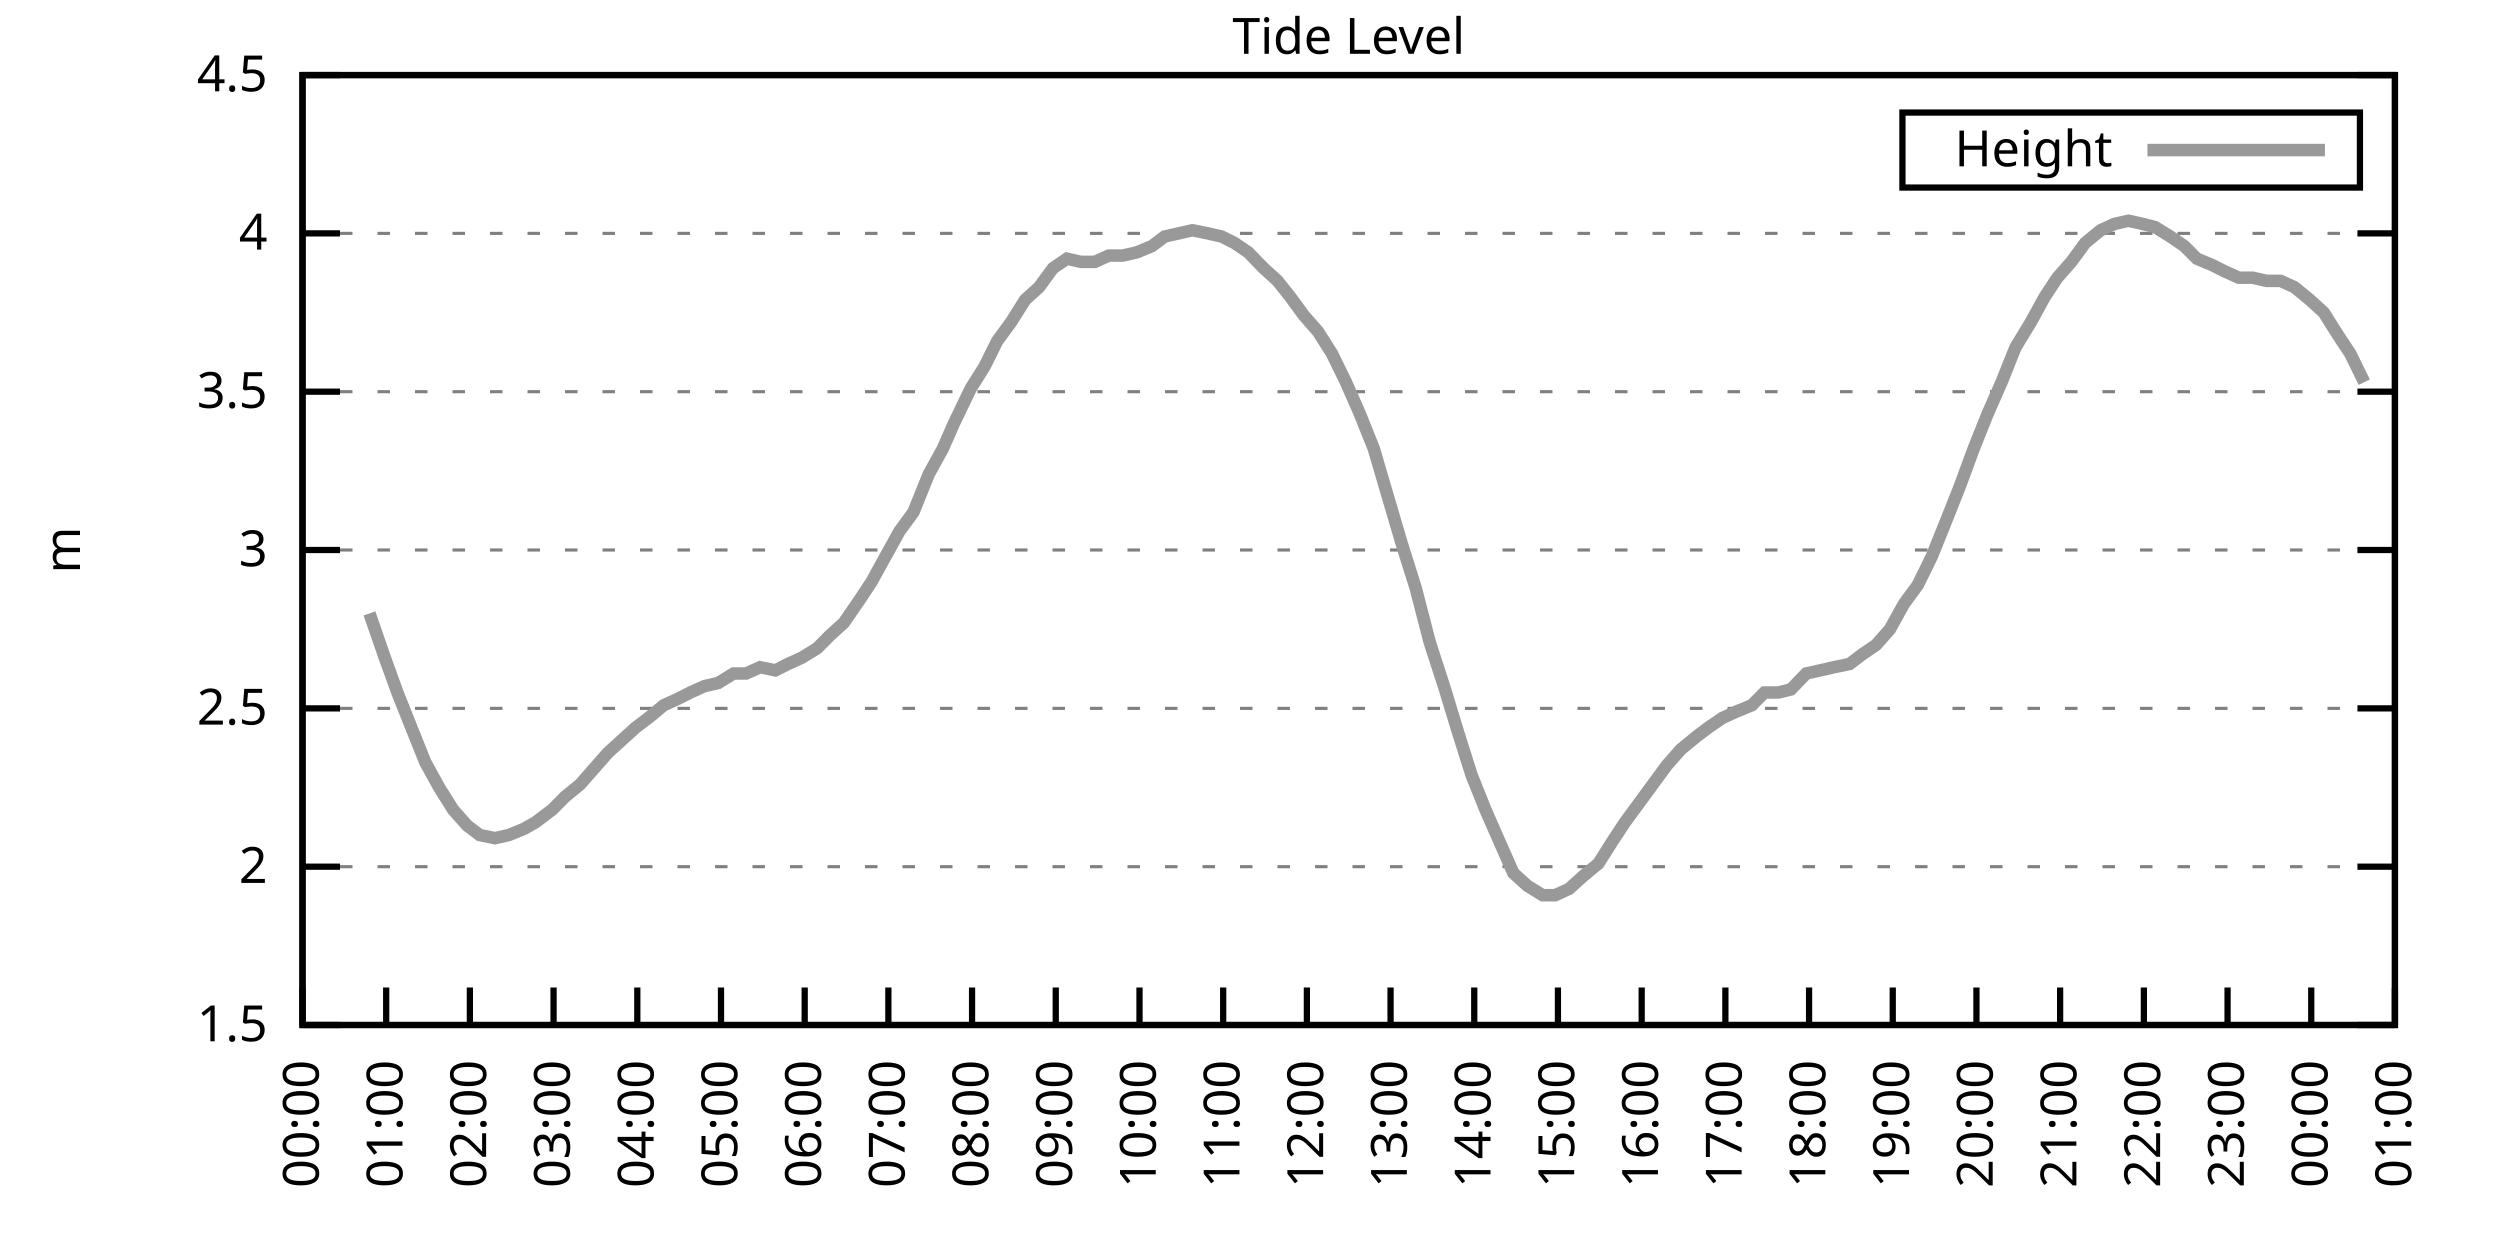
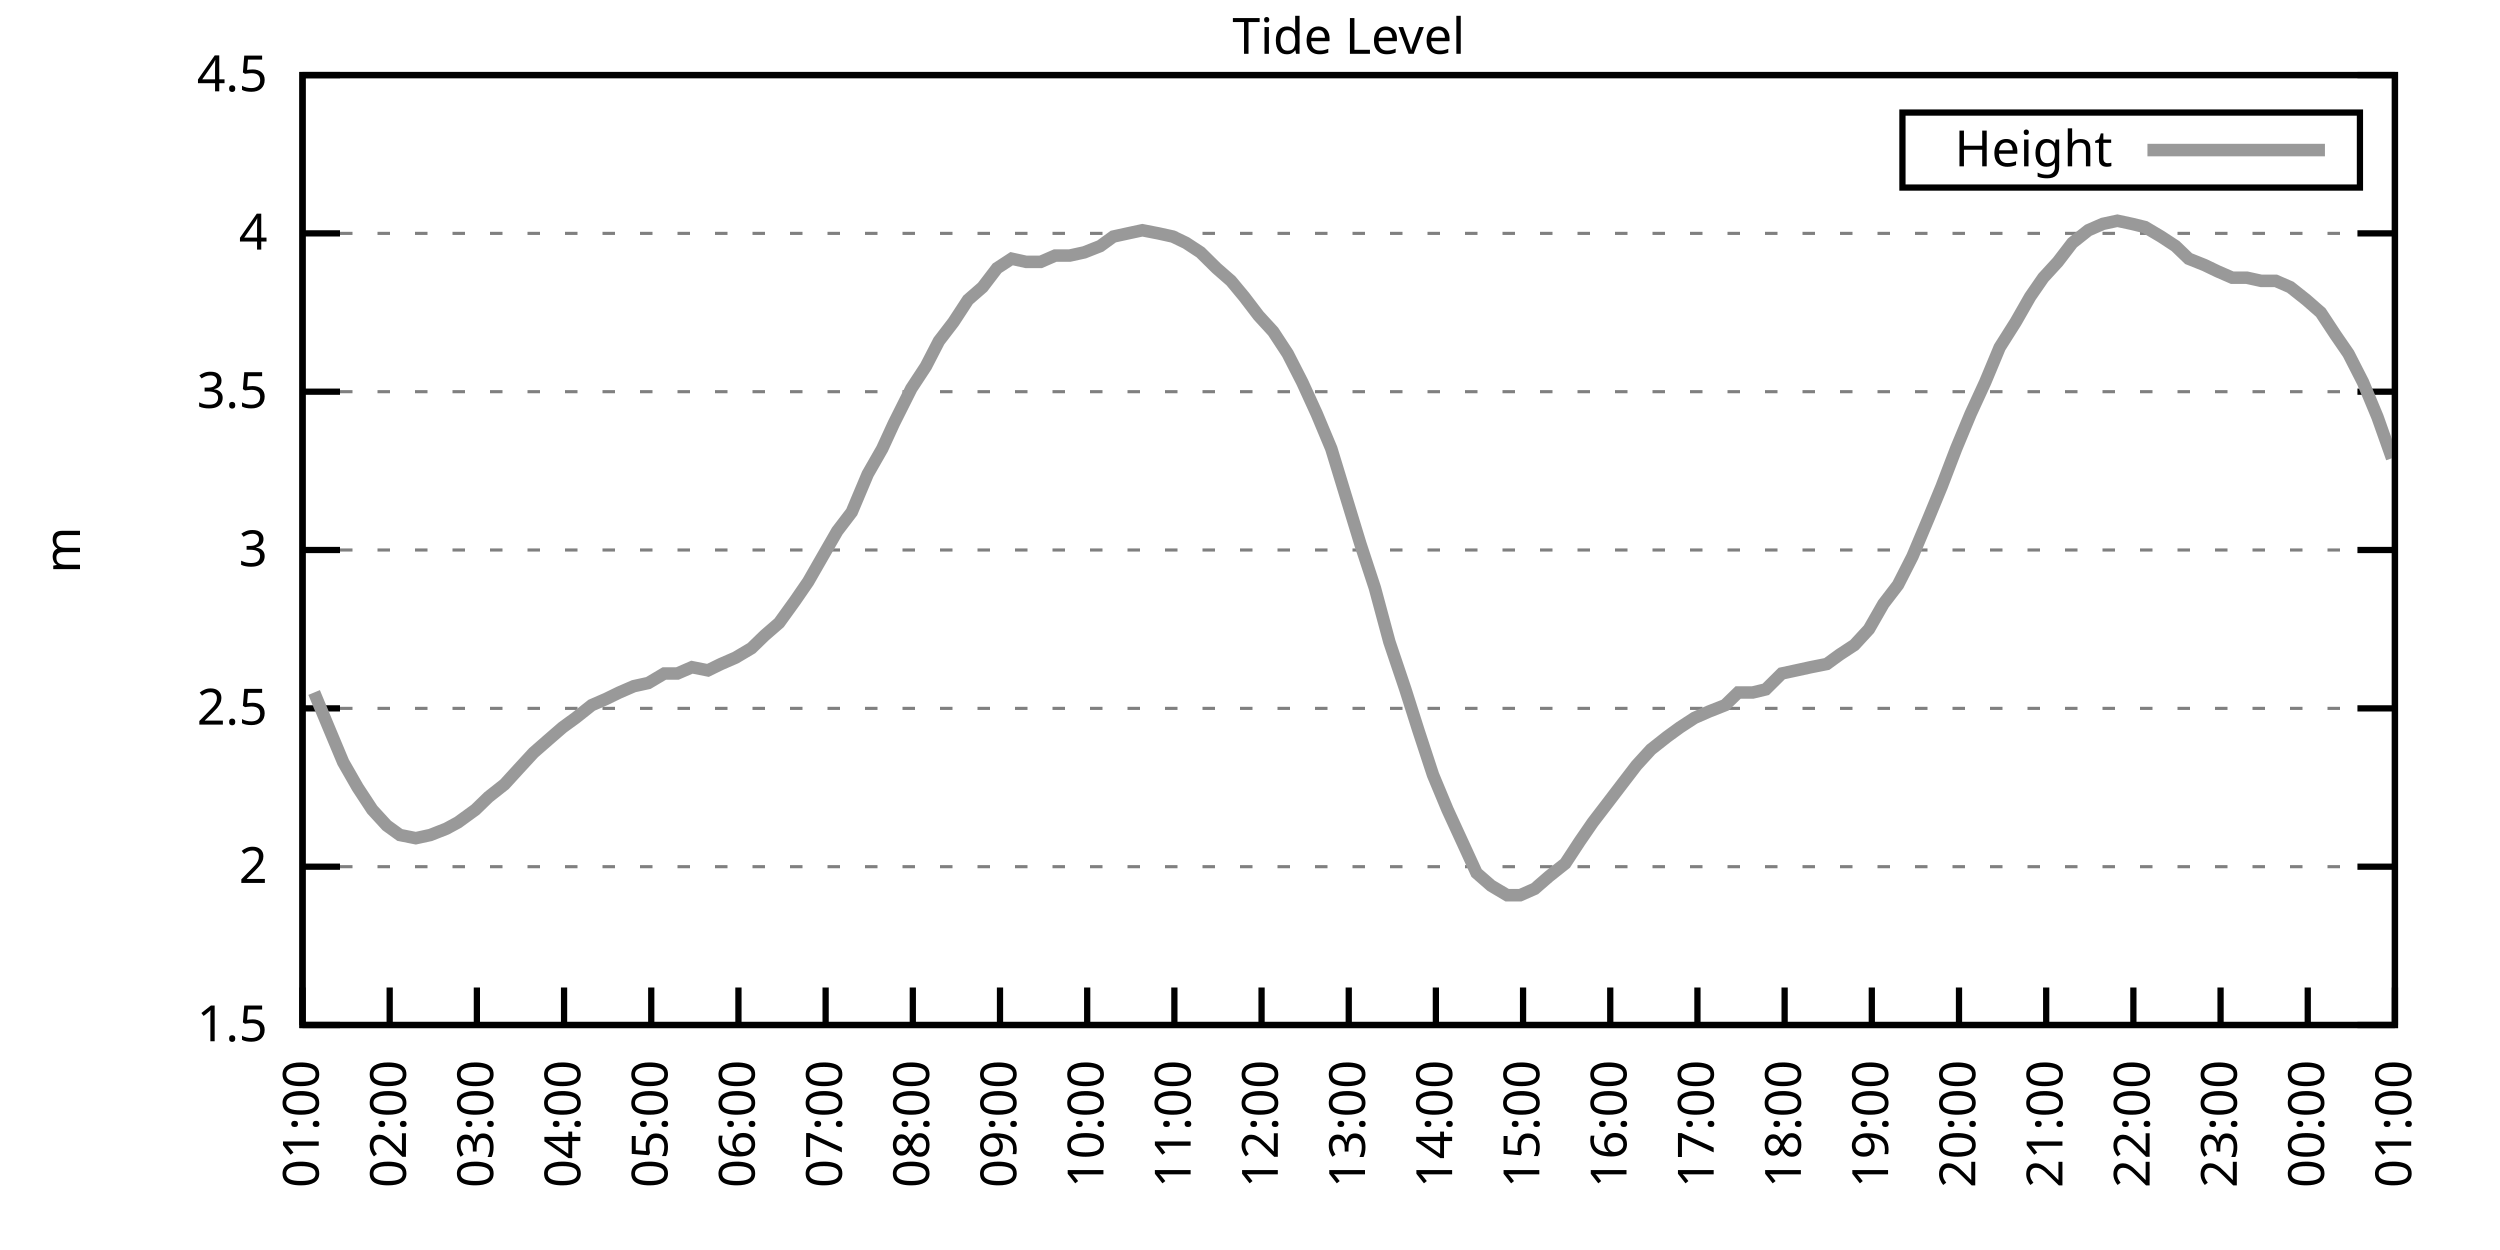
<svg xmlns="http://www.w3.org/2000/svg" xmlns:xlink="http://www.w3.org/1999/xlink" width="400" height="200" viewBox="0 0 400 200">
  <g id="gnuplot_canvas">
    <rect x="0" y="0" width="400" height="200" fill="none" />
    <defs>
      <circle id="gpDot" r="0.5" stroke-width="0.5" stroke="currentColor" />
      <path id="gpPt0" stroke-width="0.333" stroke="currentColor" d="M-1,0 h2 M0,-1 v2" />
      <path id="gpPt1" stroke-width="0.333" stroke="currentColor" d="M-1,-1 L1,1 M1,-1 L-1,1" />
      <path id="gpPt2" stroke-width="0.333" stroke="currentColor" d="M-1,0 L1,0 M0,-1 L0,1 M-1,-1 L1,1 M-1,1 L1,-1" />
      <rect id="gpPt3" stroke-width="0.333" stroke="currentColor" x="-1" y="-1" width="2" height="2" />
      <rect id="gpPt4" stroke-width="0.333" stroke="currentColor" fill="currentColor" x="-1" y="-1" width="2" height="2" />
      <circle id="gpPt5" stroke-width="0.333" stroke="currentColor" cx="0" cy="0" r="1" />
      <use xlink:href="#gpPt5" id="gpPt6" fill="currentColor" stroke="none" />
      <path id="gpPt7" stroke-width="0.333" stroke="currentColor" d="M0,-1.33 L-1.33,0.67 L1.33,0.67 z" />
      <use xlink:href="#gpPt7" id="gpPt8" fill="currentColor" stroke="none" />
      <use xlink:href="#gpPt7" id="gpPt9" stroke="currentColor" transform="rotate(180)" />
      <use xlink:href="#gpPt9" id="gpPt10" fill="currentColor" stroke="none" />
      <use xlink:href="#gpPt3" id="gpPt11" stroke="currentColor" transform="rotate(45)" />
      <use xlink:href="#gpPt11" id="gpPt12" fill="currentColor" stroke="none" />
      <path id="gpPt13" stroke-width="0.333" stroke="currentColor" d="M0,1.330 L1.265,0.411 L0.782,-1.067 L-0.782,-1.076 L-1.265,0.411 z" />
      <use xlink:href="#gpPt13" id="gpPt14" fill="currentColor" stroke="none" />
      <filter id="textbox" filterUnits="objectBoundingBox" x="0" y="0" height="1" width="1">
        <feFlood flood-color="white" flood-opacity="1" result="bgnd" />
        <feComposite in="SourceGraphic" in2="bgnd" operator="atop" />
      </filter>
      <filter id="greybox" filterUnits="objectBoundingBox" x="0" y="0" height="1" width="1">
        <feFlood flood-color="lightgrey" flood-opacity="1" result="grey" />
        <feComposite in="SourceGraphic" in2="grey" operator="atop" />
      </filter>
    </defs>
    <g fill="none" color="white" stroke="currentColor" stroke-width="1.00" stroke-linecap="butt" stroke-linejoin="miter">
</g>
    <g fill="none" color="black" stroke="currentColor" stroke-width="1.00" stroke-linecap="butt" stroke-linejoin="miter">
      <g stroke="none" shape-rendering="crispEdges">
        <polygon fill="rgb(255, 255, 255)" points="48.40,164.00 383.18,164.00 383.18,12.02 48.40,12.02 " />
      </g>
    </g>
    <g fill="none" color="black" stroke="currentColor" stroke-width="1.00" stroke-linecap="butt" stroke-linejoin="miter">
</g>
    <g fill="none" color="black" stroke="black" stroke-width="0.50" stroke-linecap="butt" stroke-linejoin="miter">
</g>
    <g fill="none" color="gray" stroke="currentColor" stroke-width="0.50" stroke-linecap="butt" stroke-linejoin="miter">
      <path stroke="gray" stroke-dasharray="2,4" class="gridline" d="M48.40,164.00 L383.19,164.00  " />
    </g>
    <g fill="none" color="gray" stroke="gray" stroke-width="1.00" stroke-linecap="butt" stroke-linejoin="miter">
</g>
    <g fill="none" color="black" stroke="currentColor" stroke-width="1.00" stroke-linecap="butt" stroke-linejoin="miter">
      <path stroke="black" d="M48.40,164.00 L54.40,164.00 M383.19,164.00 L377.19,164.00  " />
      <g transform="translate(42.80,166.60)" stroke="none" fill="black" font-family="Sans" font-size="8.00" text-anchor="end">
        <text>
          <tspan font-family="Sans"> 1.5</tspan>
        </text>
      </g>
    </g>
    <g fill="none" color="black" stroke="currentColor" stroke-width="1.00" stroke-linecap="butt" stroke-linejoin="miter">
</g>
    <g fill="none" color="black" stroke="black" stroke-width="0.50" stroke-linecap="butt" stroke-linejoin="miter">
</g>
    <g fill="none" color="gray" stroke="currentColor" stroke-width="0.50" stroke-linecap="butt" stroke-linejoin="miter">
      <path stroke="gray" stroke-dasharray="2,4" class="gridline" d="M48.40,138.67 L383.19,138.67  " />
    </g>
    <g fill="none" color="gray" stroke="gray" stroke-width="1.00" stroke-linecap="butt" stroke-linejoin="miter">
</g>
    <g fill="none" color="black" stroke="currentColor" stroke-width="1.00" stroke-linecap="butt" stroke-linejoin="miter">
      <path stroke="black" d="M48.40,138.67 L54.40,138.67 M383.19,138.67 L377.19,138.67  " />
      <g transform="translate(42.80,141.27)" stroke="none" fill="black" font-family="Sans" font-size="8.00" text-anchor="end">
        <text>
          <tspan font-family="Sans"> 2</tspan>
        </text>
      </g>
    </g>
    <g fill="none" color="black" stroke="currentColor" stroke-width="1.00" stroke-linecap="butt" stroke-linejoin="miter">
</g>
    <g fill="none" color="black" stroke="black" stroke-width="0.50" stroke-linecap="butt" stroke-linejoin="miter">
</g>
    <g fill="none" color="gray" stroke="currentColor" stroke-width="0.50" stroke-linecap="butt" stroke-linejoin="miter">
      <path stroke="gray" stroke-dasharray="2,4" class="gridline" d="M48.40,113.34 L383.19,113.34  " />
    </g>
    <g fill="none" color="gray" stroke="gray" stroke-width="1.00" stroke-linecap="butt" stroke-linejoin="miter">
</g>
    <g fill="none" color="black" stroke="currentColor" stroke-width="1.00" stroke-linecap="butt" stroke-linejoin="miter">
      <path stroke="black" d="M48.40,113.34 L54.40,113.34 M383.19,113.34 L377.19,113.34  " />
      <g transform="translate(42.80,115.94)" stroke="none" fill="black" font-family="Sans" font-size="8.00" text-anchor="end">
        <text>
          <tspan font-family="Sans"> 2.5</tspan>
        </text>
      </g>
    </g>
    <g fill="none" color="black" stroke="currentColor" stroke-width="1.00" stroke-linecap="butt" stroke-linejoin="miter">
</g>
    <g fill="none" color="black" stroke="black" stroke-width="0.50" stroke-linecap="butt" stroke-linejoin="miter">
</g>
    <g fill="none" color="gray" stroke="currentColor" stroke-width="0.50" stroke-linecap="butt" stroke-linejoin="miter">
      <path stroke="gray" stroke-dasharray="2,4" class="gridline" d="M48.40,88.00 L383.19,88.00  " />
    </g>
    <g fill="none" color="gray" stroke="gray" stroke-width="1.00" stroke-linecap="butt" stroke-linejoin="miter">
</g>
    <g fill="none" color="black" stroke="currentColor" stroke-width="1.00" stroke-linecap="butt" stroke-linejoin="miter">
      <path stroke="black" d="M48.40,88.00 L54.40,88.00 M383.19,88.00 L377.19,88.00  " />
      <g transform="translate(42.80,90.60)" stroke="none" fill="black" font-family="Sans" font-size="8.00" text-anchor="end">
        <text>
          <tspan font-family="Sans"> 3</tspan>
        </text>
      </g>
    </g>
    <g fill="none" color="black" stroke="currentColor" stroke-width="1.00" stroke-linecap="butt" stroke-linejoin="miter">
</g>
    <g fill="none" color="black" stroke="black" stroke-width="0.50" stroke-linecap="butt" stroke-linejoin="miter">
</g>
    <g fill="none" color="gray" stroke="currentColor" stroke-width="0.50" stroke-linecap="butt" stroke-linejoin="miter">
      <path stroke="gray" stroke-dasharray="2,4" class="gridline" d="M48.40,62.67 L383.19,62.67  " />
    </g>
    <g fill="none" color="gray" stroke="gray" stroke-width="1.00" stroke-linecap="butt" stroke-linejoin="miter">
</g>
    <g fill="none" color="black" stroke="currentColor" stroke-width="1.00" stroke-linecap="butt" stroke-linejoin="miter">
      <path stroke="black" d="M48.40,62.67 L54.40,62.67 M383.19,62.67 L377.19,62.67  " />
      <g transform="translate(42.80,65.27)" stroke="none" fill="black" font-family="Sans" font-size="8.00" text-anchor="end">
        <text>
          <tspan font-family="Sans"> 3.5</tspan>
        </text>
      </g>
    </g>
    <g fill="none" color="black" stroke="currentColor" stroke-width="1.00" stroke-linecap="butt" stroke-linejoin="miter">
</g>
    <g fill="none" color="black" stroke="black" stroke-width="0.50" stroke-linecap="butt" stroke-linejoin="miter">
</g>
    <g fill="none" color="gray" stroke="currentColor" stroke-width="0.50" stroke-linecap="butt" stroke-linejoin="miter">
      <path stroke="gray" stroke-dasharray="2,4" class="gridline" d="M48.40,37.34 L383.19,37.34  " />
    </g>
    <g fill="none" color="gray" stroke="gray" stroke-width="1.00" stroke-linecap="butt" stroke-linejoin="miter">
</g>
    <g fill="none" color="black" stroke="currentColor" stroke-width="1.00" stroke-linecap="butt" stroke-linejoin="miter">
      <path stroke="black" d="M48.40,37.34 L54.40,37.34 M383.19,37.34 L377.19,37.34  " />
      <g transform="translate(42.80,39.94)" stroke="none" fill="black" font-family="Sans" font-size="8.00" text-anchor="end">
        <text>
          <tspan font-family="Sans"> 4</tspan>
        </text>
      </g>
    </g>
    <g fill="none" color="black" stroke="currentColor" stroke-width="1.00" stroke-linecap="butt" stroke-linejoin="miter">
</g>
    <g fill="none" color="black" stroke="black" stroke-width="0.50" stroke-linecap="butt" stroke-linejoin="miter">
</g>
    <g fill="none" color="gray" stroke="currentColor" stroke-width="0.50" stroke-linecap="butt" stroke-linejoin="miter">
      <path stroke="gray" stroke-dasharray="2,4" class="gridline" d="M48.40,12.01 L383.19,12.01  " />
    </g>
    <g fill="none" color="gray" stroke="gray" stroke-width="1.00" stroke-linecap="butt" stroke-linejoin="miter">
</g>
    <g fill="none" color="black" stroke="currentColor" stroke-width="1.00" stroke-linecap="butt" stroke-linejoin="miter">
      <path stroke="black" d="M48.40,12.01 L54.40,12.01 M383.19,12.01 L377.19,12.01  " />
      <g transform="translate(42.80,14.61)" stroke="none" fill="black" font-family="Sans" font-size="8.00" text-anchor="end">
        <text>
          <tspan font-family="Sans"> 4.5</tspan>
        </text>
      </g>
    </g>
    <g fill="none" color="black" stroke="currentColor" stroke-width="1.00" stroke-linecap="butt" stroke-linejoin="miter">
      <path stroke="black" d="M48.40,164.00 L48.40,158.00  " />
      <g transform="translate(51.00,169.60) rotate(270.00)" stroke="none" fill="black" font-family="Sans" font-size="8.00" text-anchor="end">
        <text>
-           <tspan font-family="Sans">00:00</tspan>
-         </text>
-       </g>
-     </g>
-     <g fill="none" color="black" stroke="currentColor" stroke-width="1.00" stroke-linecap="butt" stroke-linejoin="miter">
-       <path stroke="black" d="M61.79,164.00 L61.79,158.00  " />
-       <g transform="translate(64.39,169.60) rotate(270.00)" stroke="none" fill="black" font-family="Sans" font-size="8.00" text-anchor="end">
-         <text>
          <tspan font-family="Sans">01:00</tspan>
        </text>
      </g>
    </g>
    <g fill="none" color="black" stroke="currentColor" stroke-width="1.00" stroke-linecap="butt" stroke-linejoin="miter">
-       <path stroke="black" d="M75.18,164.00 L75.18,158.00  " />
-       <g transform="translate(77.78,169.60) rotate(270.00)" stroke="none" fill="black" font-family="Sans" font-size="8.00" text-anchor="end">
+       <path stroke="black" d="M62.35,164.00 L62.35,158.00  " />
+       <g transform="translate(64.95,169.60) rotate(270.00)" stroke="none" fill="black" font-family="Sans" font-size="8.00" text-anchor="end">
        <text>
          <tspan font-family="Sans">02:00</tspan>
        </text>
      </g>
    </g>
    <g fill="none" color="black" stroke="currentColor" stroke-width="1.00" stroke-linecap="butt" stroke-linejoin="miter">
-       <path stroke="black" d="M88.57,164.00 L88.57,158.00  " />
-       <g transform="translate(91.17,169.60) rotate(270.00)" stroke="none" fill="black" font-family="Sans" font-size="8.00" text-anchor="end">
+       <path stroke="black" d="M76.30,164.00 L76.30,158.00  " />
+       <g transform="translate(78.90,169.60) rotate(270.00)" stroke="none" fill="black" font-family="Sans" font-size="8.00" text-anchor="end">
        <text>
          <tspan font-family="Sans">03:00</tspan>
        </text>
      </g>
    </g>
    <g fill="none" color="black" stroke="currentColor" stroke-width="1.00" stroke-linecap="butt" stroke-linejoin="miter">
-       <path stroke="black" d="M101.97,164.00 L101.97,158.00  " />
-       <g transform="translate(104.57,169.60) rotate(270.00)" stroke="none" fill="black" font-family="Sans" font-size="8.00" text-anchor="end">
+       <path stroke="black" d="M90.25,164.00 L90.25,158.00  " />
+       <g transform="translate(92.85,169.60) rotate(270.00)" stroke="none" fill="black" font-family="Sans" font-size="8.00" text-anchor="end">
        <text>
          <tspan font-family="Sans">04:00</tspan>
        </text>
      </g>
    </g>
    <g fill="none" color="black" stroke="currentColor" stroke-width="1.00" stroke-linecap="butt" stroke-linejoin="miter">
-       <path stroke="black" d="M115.36,164.00 L115.36,158.00  " />
-       <g transform="translate(117.96,169.60) rotate(270.00)" stroke="none" fill="black" font-family="Sans" font-size="8.00" text-anchor="end">
+       <path stroke="black" d="M104.20,164.00 L104.20,158.00  " />
+       <g transform="translate(106.80,169.60) rotate(270.00)" stroke="none" fill="black" font-family="Sans" font-size="8.00" text-anchor="end">
        <text>
          <tspan font-family="Sans">05:00</tspan>
        </text>
      </g>
    </g>
    <g fill="none" color="black" stroke="currentColor" stroke-width="1.00" stroke-linecap="butt" stroke-linejoin="miter">
-       <path stroke="black" d="M128.75,164.00 L128.75,158.00  " />
-       <g transform="translate(131.35,169.60) rotate(270.00)" stroke="none" fill="black" font-family="Sans" font-size="8.00" text-anchor="end">
+       <path stroke="black" d="M118.15,164.00 L118.15,158.00  " />
+       <g transform="translate(120.75,169.60) rotate(270.00)" stroke="none" fill="black" font-family="Sans" font-size="8.00" text-anchor="end">
        <text>
          <tspan font-family="Sans">06:00</tspan>
        </text>
      </g>
    </g>
    <g fill="none" color="black" stroke="currentColor" stroke-width="1.00" stroke-linecap="butt" stroke-linejoin="miter">
-       <path stroke="black" d="M142.14,164.00 L142.14,158.00  " />
-       <g transform="translate(144.74,169.60) rotate(270.00)" stroke="none" fill="black" font-family="Sans" font-size="8.00" text-anchor="end">
+       <path stroke="black" d="M132.10,164.00 L132.10,158.00  " />
+       <g transform="translate(134.70,169.60) rotate(270.00)" stroke="none" fill="black" font-family="Sans" font-size="8.00" text-anchor="end">
        <text>
          <tspan font-family="Sans">07:00</tspan>
        </text>
      </g>
    </g>
    <g fill="none" color="black" stroke="currentColor" stroke-width="1.00" stroke-linecap="butt" stroke-linejoin="miter">
-       <path stroke="black" d="M155.53,164.00 L155.53,158.00  " />
-       <g transform="translate(158.13,169.60) rotate(270.00)" stroke="none" fill="black" font-family="Sans" font-size="8.00" text-anchor="end">
+       <path stroke="black" d="M146.05,164.00 L146.05,158.00  " />
+       <g transform="translate(148.65,169.60) rotate(270.00)" stroke="none" fill="black" font-family="Sans" font-size="8.00" text-anchor="end">
        <text>
          <tspan font-family="Sans">08:00</tspan>
        </text>
      </g>
    </g>
    <g fill="none" color="black" stroke="currentColor" stroke-width="1.00" stroke-linecap="butt" stroke-linejoin="miter">
-       <path stroke="black" d="M168.92,164.00 L168.92,158.00  " />
-       <g transform="translate(171.52,169.60) rotate(270.00)" stroke="none" fill="black" font-family="Sans" font-size="8.00" text-anchor="end">
+       <path stroke="black" d="M160.00,164.00 L160.00,158.00  " />
+       <g transform="translate(162.60,169.60) rotate(270.00)" stroke="none" fill="black" font-family="Sans" font-size="8.00" text-anchor="end">
        <text>
          <tspan font-family="Sans">09:00</tspan>
        </text>
      </g>
    </g>
    <g fill="none" color="black" stroke="currentColor" stroke-width="1.00" stroke-linecap="butt" stroke-linejoin="miter">
-       <path stroke="black" d="M182.32,164.00 L182.32,158.00  " />
-       <g transform="translate(184.92,169.60) rotate(270.00)" stroke="none" fill="black" font-family="Sans" font-size="8.00" text-anchor="end">
+       <path stroke="black" d="M173.95,164.00 L173.95,158.00  " />
+       <g transform="translate(176.55,169.60) rotate(270.00)" stroke="none" fill="black" font-family="Sans" font-size="8.00" text-anchor="end">
        <text>
          <tspan font-family="Sans">10:00</tspan>
        </text>
      </g>
    </g>
    <g fill="none" color="black" stroke="currentColor" stroke-width="1.00" stroke-linecap="butt" stroke-linejoin="miter">
-       <path stroke="black" d="M195.71,164.00 L195.71,158.00  " />
-       <g transform="translate(198.31,169.60) rotate(270.00)" stroke="none" fill="black" font-family="Sans" font-size="8.00" text-anchor="end">
+       <path stroke="black" d="M187.90,164.00 L187.90,158.00  " />
+       <g transform="translate(190.50,169.60) rotate(270.00)" stroke="none" fill="black" font-family="Sans" font-size="8.00" text-anchor="end">
        <text>
          <tspan font-family="Sans">11:00</tspan>
        </text>
      </g>
    </g>
    <g fill="none" color="black" stroke="currentColor" stroke-width="1.00" stroke-linecap="butt" stroke-linejoin="miter">
-       <path stroke="black" d="M209.10,164.00 L209.10,158.00  " />
-       <g transform="translate(211.70,169.60) rotate(270.00)" stroke="none" fill="black" font-family="Sans" font-size="8.00" text-anchor="end">
+       <path stroke="black" d="M201.85,164.00 L201.85,158.00  " />
+       <g transform="translate(204.45,169.60) rotate(270.00)" stroke="none" fill="black" font-family="Sans" font-size="8.00" text-anchor="end">
        <text>
          <tspan font-family="Sans">12:00</tspan>
        </text>
      </g>
    </g>
    <g fill="none" color="black" stroke="currentColor" stroke-width="1.00" stroke-linecap="butt" stroke-linejoin="miter">
-       <path stroke="black" d="M222.49,164.00 L222.49,158.00  " />
-       <g transform="translate(225.09,169.60) rotate(270.00)" stroke="none" fill="black" font-family="Sans" font-size="8.00" text-anchor="end">
+       <path stroke="black" d="M215.80,164.00 L215.80,158.00  " />
+       <g transform="translate(218.40,169.60) rotate(270.00)" stroke="none" fill="black" font-family="Sans" font-size="8.00" text-anchor="end">
        <text>
          <tspan font-family="Sans">13:00</tspan>
        </text>
      </g>
    </g>
    <g fill="none" color="black" stroke="currentColor" stroke-width="1.00" stroke-linecap="butt" stroke-linejoin="miter">
-       <path stroke="black" d="M235.88,164.00 L235.88,158.00  " />
-       <g transform="translate(238.48,169.60) rotate(270.00)" stroke="none" fill="black" font-family="Sans" font-size="8.00" text-anchor="end">
+       <path stroke="black" d="M229.74,164.00 L229.74,158.00  " />
+       <g transform="translate(232.34,169.60) rotate(270.00)" stroke="none" fill="black" font-family="Sans" font-size="8.00" text-anchor="end">
        <text>
          <tspan font-family="Sans">14:00</tspan>
        </text>
      </g>
    </g>
    <g fill="none" color="black" stroke="currentColor" stroke-width="1.00" stroke-linecap="butt" stroke-linejoin="miter">
-       <path stroke="black" d="M249.27,164.00 L249.27,158.00  " />
-       <g transform="translate(251.87,169.60) rotate(270.00)" stroke="none" fill="black" font-family="Sans" font-size="8.00" text-anchor="end">
+       <path stroke="black" d="M243.69,164.00 L243.69,158.00  " />
+       <g transform="translate(246.29,169.60) rotate(270.00)" stroke="none" fill="black" font-family="Sans" font-size="8.00" text-anchor="end">
        <text>
          <tspan font-family="Sans">15:00</tspan>
        </text>
      </g>
    </g>
    <g fill="none" color="black" stroke="currentColor" stroke-width="1.00" stroke-linecap="butt" stroke-linejoin="miter">
-       <path stroke="black" d="M262.67,164.00 L262.67,158.00  " />
-       <g transform="translate(265.27,169.60) rotate(270.00)" stroke="none" fill="black" font-family="Sans" font-size="8.00" text-anchor="end">
+       <path stroke="black" d="M257.64,164.00 L257.64,158.00  " />
+       <g transform="translate(260.24,169.60) rotate(270.00)" stroke="none" fill="black" font-family="Sans" font-size="8.00" text-anchor="end">
        <text>
          <tspan font-family="Sans">16:00</tspan>
        </text>
      </g>
    </g>
    <g fill="none" color="black" stroke="currentColor" stroke-width="1.00" stroke-linecap="butt" stroke-linejoin="miter">
-       <path stroke="black" d="M276.06,164.00 L276.06,158.00  " />
-       <g transform="translate(278.66,169.60) rotate(270.00)" stroke="none" fill="black" font-family="Sans" font-size="8.00" text-anchor="end">
+       <path stroke="black" d="M271.59,164.00 L271.59,158.00  " />
+       <g transform="translate(274.19,169.60) rotate(270.00)" stroke="none" fill="black" font-family="Sans" font-size="8.00" text-anchor="end">
        <text>
          <tspan font-family="Sans">17:00</tspan>
        </text>
      </g>
    </g>
    <g fill="none" color="black" stroke="currentColor" stroke-width="1.00" stroke-linecap="butt" stroke-linejoin="miter">
-       <path stroke="black" d="M289.45,164.00 L289.45,158.00  " />
-       <g transform="translate(292.05,169.60) rotate(270.00)" stroke="none" fill="black" font-family="Sans" font-size="8.00" text-anchor="end">
+       <path stroke="black" d="M285.54,164.00 L285.54,158.00  " />
+       <g transform="translate(288.14,169.60) rotate(270.00)" stroke="none" fill="black" font-family="Sans" font-size="8.00" text-anchor="end">
        <text>
          <tspan font-family="Sans">18:00</tspan>
        </text>
      </g>
    </g>
    <g fill="none" color="black" stroke="currentColor" stroke-width="1.00" stroke-linecap="butt" stroke-linejoin="miter">
-       <path stroke="black" d="M302.84,164.00 L302.84,158.00  " />
-       <g transform="translate(305.44,169.60) rotate(270.00)" stroke="none" fill="black" font-family="Sans" font-size="8.00" text-anchor="end">
+       <path stroke="black" d="M299.49,164.00 L299.49,158.00  " />
+       <g transform="translate(302.09,169.60) rotate(270.00)" stroke="none" fill="black" font-family="Sans" font-size="8.00" text-anchor="end">
        <text>
          <tspan font-family="Sans">19:00</tspan>
        </text>
      </g>
    </g>
    <g fill="none" color="black" stroke="currentColor" stroke-width="1.00" stroke-linecap="butt" stroke-linejoin="miter">
-       <path stroke="black" d="M316.23,164.00 L316.23,158.00  " />
-       <g transform="translate(318.83,169.60) rotate(270.00)" stroke="none" fill="black" font-family="Sans" font-size="8.00" text-anchor="end">
+       <path stroke="black" d="M313.44,164.00 L313.44,158.00  " />
+       <g transform="translate(316.04,169.60) rotate(270.00)" stroke="none" fill="black" font-family="Sans" font-size="8.00" text-anchor="end">
        <text>
          <tspan font-family="Sans">20:00</tspan>
        </text>
      </g>
    </g>
    <g fill="none" color="black" stroke="currentColor" stroke-width="1.00" stroke-linecap="butt" stroke-linejoin="miter">
-       <path stroke="black" d="M329.62,164.00 L329.62,158.00  " />
-       <g transform="translate(332.22,169.60) rotate(270.00)" stroke="none" fill="black" font-family="Sans" font-size="8.00" text-anchor="end">
+       <path stroke="black" d="M327.39,164.00 L327.39,158.00  " />
+       <g transform="translate(329.99,169.60) rotate(270.00)" stroke="none" fill="black" font-family="Sans" font-size="8.00" text-anchor="end">
        <text>
          <tspan font-family="Sans">21:00</tspan>
        </text>
      </g>
    </g>
    <g fill="none" color="black" stroke="currentColor" stroke-width="1.00" stroke-linecap="butt" stroke-linejoin="miter">
-       <path stroke="black" d="M343.02,164.00 L343.02,158.00  " />
-       <g transform="translate(345.62,169.60) rotate(270.00)" stroke="none" fill="black" font-family="Sans" font-size="8.00" text-anchor="end">
+       <path stroke="black" d="M341.34,164.00 L341.34,158.00  " />
+       <g transform="translate(343.94,169.60) rotate(270.00)" stroke="none" fill="black" font-family="Sans" font-size="8.00" text-anchor="end">
        <text>
          <tspan font-family="Sans">22:00</tspan>
        </text>
      </g>
    </g>
    <g fill="none" color="black" stroke="currentColor" stroke-width="1.00" stroke-linecap="butt" stroke-linejoin="miter">
-       <path stroke="black" d="M356.41,164.00 L356.41,158.00  " />
-       <g transform="translate(359.01,169.60) rotate(270.00)" stroke="none" fill="black" font-family="Sans" font-size="8.00" text-anchor="end">
+       <path stroke="black" d="M355.29,164.00 L355.29,158.00  " />
+       <g transform="translate(357.89,169.60) rotate(270.00)" stroke="none" fill="black" font-family="Sans" font-size="8.00" text-anchor="end">
        <text>
          <tspan font-family="Sans">23:00</tspan>
        </text>
      </g>
    </g>
    <g fill="none" color="black" stroke="currentColor" stroke-width="1.00" stroke-linecap="butt" stroke-linejoin="miter">
-       <path stroke="black" d="M369.80,164.00 L369.80,158.00  " />
-       <g transform="translate(372.40,169.60) rotate(270.00)" stroke="none" fill="black" font-family="Sans" font-size="8.00" text-anchor="end">
+       <path stroke="black" d="M369.24,164.00 L369.24,158.00  " />
+       <g transform="translate(371.84,169.60) rotate(270.00)" stroke="none" fill="black" font-family="Sans" font-size="8.00" text-anchor="end">
        <text>
          <tspan font-family="Sans">00:00</tspan>
        </text>
      </g>
    </g>
    <g fill="none" color="black" stroke="currentColor" stroke-width="1.00" stroke-linecap="butt" stroke-linejoin="miter">
      <path stroke="black" d="M383.19,164.00 L383.19,158.00  " />
      <g transform="translate(385.79,169.60) rotate(270.00)" stroke="none" fill="black" font-family="Sans" font-size="8.00" text-anchor="end">
        <text>
          <tspan font-family="Sans">01:00</tspan>
        </text>
      </g>
    </g>
    <g fill="none" color="black" stroke="currentColor" stroke-width="1.00" stroke-linecap="butt" stroke-linejoin="miter">
</g>
    <g fill="none" color="black" stroke="currentColor" stroke-width="1.00" stroke-linecap="butt" stroke-linejoin="miter">
      <path stroke="black" d="M48.40,12.01 L48.40,164.00 L383.19,164.00 L383.19,12.01 L48.40,12.01 Z  " />
    </g>
    <g fill="none" color="black" stroke="currentColor" stroke-width="1.00" stroke-linecap="butt" stroke-linejoin="miter">
</g>
    <g fill="none" color="black" stroke="currentColor" stroke-width="1.00" stroke-linecap="butt" stroke-linejoin="miter">
      <path stroke="black" d="M304.39,30.01 L304.39,18.01 L377.59,18.01 L377.59,30.01 L304.39,30.01 Z  " />
    </g>
    <g id="Tide_level_plot_1">
      <g fill="none" color="white" stroke="black" stroke-width="2.00" stroke-linecap="butt" stroke-linejoin="miter">
</g>
      <g fill="none" color="black" stroke="currentColor" stroke-width="2.00" stroke-linecap="butt" stroke-linejoin="miter">
        <g transform="translate(337.99,26.61)" stroke="none" fill="black" font-family="Sans" font-size="8.00" text-anchor="end">
          <text>
            <tspan font-family="Sans">Height</tspan>
          </text>
        </g>
      </g>
      <g fill="none" color="black" stroke="currentColor" stroke-width="2.00" stroke-linecap="butt" stroke-linejoin="miter">
-         <path stroke="rgb(153, 153, 153)" d="M343.59,24.01 L371.99,24.01 M59.11,98.14 L61.57,105.23 L63.58,110.80 L65.81,116.38 L68.04,121.95 L70.27,126.00   L72.50,129.55 L74.74,132.08 L76.75,133.60 L79.20,134.11 L81.43,133.60 L83.89,132.59 L85.67,131.58 L88.35,129.55   L90.36,127.52 L92.82,125.50 L95.05,122.96 L97.28,120.43 L99.51,118.40 L101.74,116.38 L103.75,114.86 L106.21,112.83   L108.44,111.82 L110.45,110.80 L112.68,109.79 L114.91,109.28 L117.37,107.76 L119.38,107.76 L121.61,106.75 L124.06,107.26   L126.07,106.24 L128.30,105.23 L130.76,103.71 L132.77,101.68 L135.00,99.66 L137.45,96.11 L139.46,93.07 L141.69,89.02   L143.93,84.97 L146.16,81.93 L148.61,75.85 L150.85,71.79 L152.63,67.74 L155.31,62.17 L157.54,58.62 L159.55,54.57   L161.78,51.53 L164.01,47.98 L166.25,45.95 L168.48,42.91 L170.71,41.39 L172.94,41.90 L175.17,41.90 L177.41,40.89   L179.64,40.89 L181.87,40.38 L184.32,39.37 L186.33,37.85 L188.57,37.34 L190.80,36.84 L193.25,37.34 L195.48,37.85   L197.49,38.86 L199.73,40.38 L202.18,42.91 L204.41,44.94 L206.42,47.47 L208.65,50.51 L210.88,53.05 L213.12,56.59   L215.35,61.15 L217.58,66.22 L219.81,71.79 L222.04,79.39 L224.28,86.99 L226.51,94.08 L228.74,102.70 L231.20,110.30   L233.20,116.88 L235.44,123.98 L237.67,129.55 L239.90,134.62 L242.13,139.68 L244.36,141.71 L246.82,143.23 L248.83,143.23   L251.06,142.21 L253.29,140.19 L255.75,138.16 L257.98,134.62 L259.99,131.58 L262.22,128.54 L264.45,125.50 L266.68,122.46   L268.92,119.92 L271.37,117.90 L273.38,116.38 L275.61,114.86 L277.84,113.84 L280.30,112.83 L282.31,110.80 L284.54,110.80   L286.55,110.30 L289.00,107.76 L291.23,107.26 L293.47,106.75 L295.92,106.24 L297.93,104.72 L300.16,103.20 L302.39,100.67   L304.63,96.62 L306.86,93.58 L309.09,89.02 L311.54,82.94 L313.55,77.87 L315.79,71.79 L318.02,66.22 L320.25,61.15   L322.48,55.58 L324.94,51.53 L327.17,47.47 L329.18,44.43 L331.41,41.90 L333.64,38.86 L336.10,36.84 L338.33,35.82   L340.56,35.32 L342.79,35.82 L344.80,36.33 L347.26,37.85 L349.49,39.37 L351.50,41.39 L353.95,42.41 L355.96,43.42   L358.19,44.43 L360.42,44.43 L362.66,44.94 L364.89,44.94 L367.12,45.95 L369.58,47.98 L371.81,50.01 L374.04,53.55   L376.05,56.59 L378.28,61.15  " />
+         <path stroke="rgb(153, 153, 153)" d="M343.59,24.01 L371.99,24.01 M50.26,110.80 L52.58,116.38 L54.91,121.95 L57.23,126.00 L59.56,129.55 L61.88,132.08   L63.98,133.60 L66.53,134.11 L68.86,133.60 L71.42,132.59 L73.28,131.58 L76.07,129.55 L78.16,127.52 L80.72,125.50   L83.04,122.96 L85.37,120.43 L87.69,118.40 L90.02,116.38 L92.11,114.86 L94.67,112.83 L96.99,111.82 L99.08,110.80   L101.41,109.79 L103.73,109.28 L106.29,107.76 L108.38,107.76 L110.71,106.75 L113.27,107.26 L115.36,106.24 L117.68,105.23   L120.24,103.71 L122.33,101.68 L124.66,99.66 L127.22,96.11 L129.31,93.07 L131.63,89.02 L133.96,84.97 L136.28,81.93   L138.84,75.85 L141.16,71.79 L143.02,67.74 L145.81,62.17 L148.14,58.62 L150.23,54.57 L152.56,51.53 L154.88,47.98   L157.21,45.95 L159.53,42.91 L161.86,41.39 L164.18,41.90 L166.51,41.90 L168.83,40.89 L171.16,40.89 L173.48,40.38   L176.04,39.37 L178.13,37.85 L180.46,37.34 L182.78,36.84 L185.34,37.34 L187.66,37.85 L189.76,38.86 L192.08,40.38   L194.64,42.91 L196.96,44.94 L199.06,47.47 L201.38,50.51 L203.71,53.05 L206.03,56.59 L208.36,61.15 L210.68,66.22   L213.01,71.79 L215.33,79.39 L217.65,86.99 L219.98,94.08 L222.30,102.70 L224.86,110.30 L226.95,116.88 L229.28,123.98   L231.60,129.55 L233.93,134.62 L236.25,139.68 L238.58,141.71 L241.14,143.23 L243.23,143.23 L245.55,142.21 L247.88,140.19   L250.44,138.16 L252.76,134.62 L254.85,131.58 L257.18,128.54 L259.50,125.50 L261.83,122.46 L264.15,119.92 L266.71,117.90   L268.80,116.38 L271.13,114.86 L273.45,113.84 L276.01,112.83 L278.10,110.80 L280.43,110.80 L282.52,110.30 L285.08,107.76   L287.40,107.26 L289.73,106.75 L292.29,106.24 L294.38,104.72 L296.70,103.20 L299.03,100.67 L301.35,96.62 L303.68,93.58   L306.00,89.02 L308.56,82.94 L310.65,77.87 L312.98,71.79 L315.30,66.22 L317.63,61.15 L319.95,55.58 L322.51,51.53   L324.83,47.47 L326.93,44.43 L329.25,41.90 L331.58,38.86 L334.13,36.84 L336.46,35.82 L338.78,35.32 L341.11,35.82   L343.20,36.33 L345.76,37.85 L348.08,39.37 L350.18,41.39 L352.73,42.41 L354.83,43.42 L357.15,44.43 L359.48,44.43   L361.80,44.94 L364.13,44.94 L366.45,45.95 L369.01,47.98 L371.33,50.01 L373.66,53.55 L375.75,56.59 L378.08,61.15   L380.40,66.73 L382.73,73.31  " />
      </g>
    </g>
    <g fill="none" color="black" stroke="currentColor" stroke-width="2.00" stroke-linecap="butt" stroke-linejoin="miter">
</g>
    <g fill="none" color="black" stroke="black" stroke-width="1.00" stroke-linecap="butt" stroke-linejoin="miter">
</g>
    <g fill="none" color="black" stroke="currentColor" stroke-width="1.00" stroke-linecap="butt" stroke-linejoin="miter">
      <path stroke="black" d="M48.40,12.01 L48.40,164.00 L383.19,164.00 L383.19,12.01 L48.40,12.01 Z  " />
      <g transform="translate(12.80,88.01) rotate(270.00)" stroke="none" fill="black" font-family="Sans" font-size="8.00" text-anchor="middle">
        <text>
          <tspan font-family="Sans">m</tspan>
        </text>
      </g>
    </g>
    <g fill="none" color="black" stroke="currentColor" stroke-width="1.00" stroke-linecap="butt" stroke-linejoin="miter">
</g>
    <g fill="none" color="black" stroke="currentColor" stroke-width="1.00" stroke-linecap="butt" stroke-linejoin="miter">
      <g transform="translate(215.79,8.61)" stroke="none" fill="black" font-family="Sans" font-size="8.00" text-anchor="middle">
        <text>
          <tspan font-family="Sans">Tide Level</tspan>
        </text>
      </g>
    </g>
    <g fill="none" color="black" stroke="currentColor" stroke-width="1.00" stroke-linecap="butt" stroke-linejoin="miter">
</g>
  </g>
</svg>
